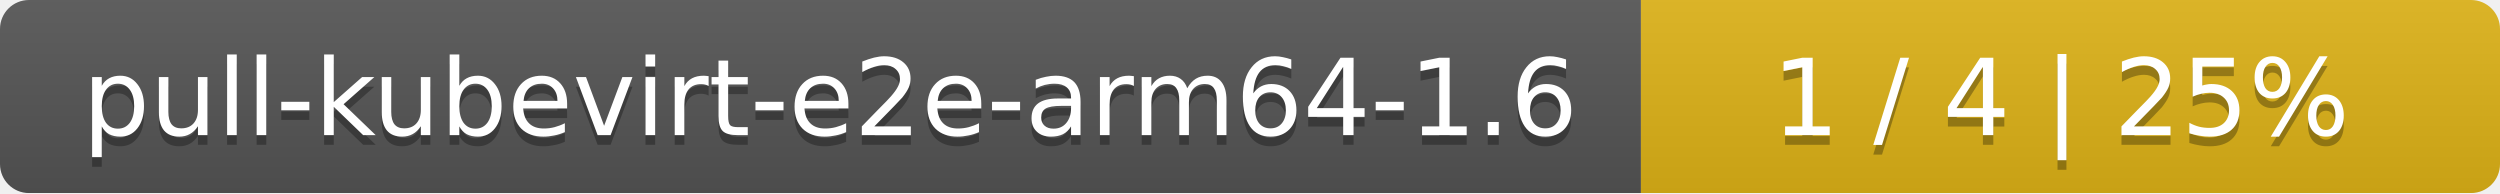
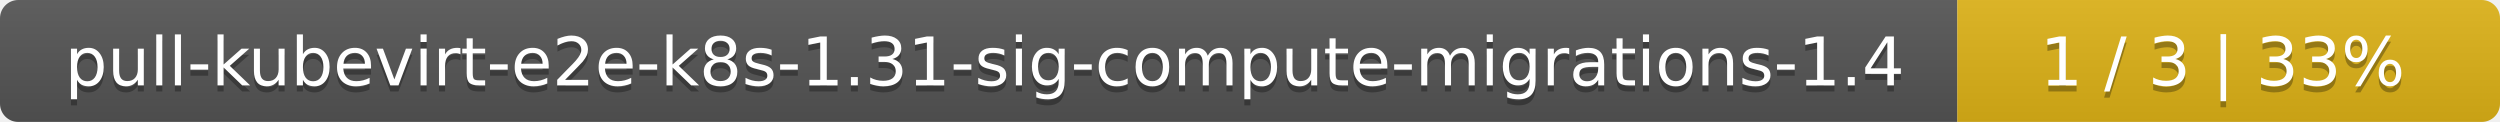
- <svg xmlns="http://www.w3.org/2000/svg" width="259" height="20">
+ <svg xmlns="http://www.w3.org/2000/svg" width="410" height="20">
  <linearGradient id="smooth" x2="0" y2="100%">
    <stop offset="0" stop-color="#bbb" stop-opacity=".1" />
    <stop offset="1" stop-opacity=".1" />
  </linearGradient>
  <mask id="round">
-     <rect width="259" height="20" rx="3" fill="#fff" />
+     <rect width="410" height="20" rx="3" fill="#fff" />
  </mask>
  <g mask="url(#round)">
-     <rect width="170" height="20" fill="#555" />
-     <rect x="170" width="89" height="20" fill="#dfb317" />
-     <rect width="259" height="20" fill="url(#smooth)" />
+     <rect width="321" height="20" fill="#555" />
+     <rect x="321" width="89" height="20" fill="#dfb317" />
+     <rect width="410" height="20" fill="url(#smooth)" />
  </g>
  <g fill="#fff" text-anchor="middle" font-family="DejaVu Sans,Verdana,Geneva,sans-serif" font-size="11">
-     <text x="86" y="15" fill="#010101" fill-opacity=".3">pull-kubevirt-e2e-arm64-1.6</text>
-     <text x="86" y="14">pull-kubevirt-e2e-arm64-1.6</text>
-     <text x="213.5" y="15" fill="#010101" fill-opacity=".3">1 / 4    |    25%</text>
-     <text x="213.5" y="14">1 / 4    |    25%</text>
+     <text x="161.5" y="15" fill="#010101" fill-opacity=".3">pull-kubevirt-e2e-k8s-1.31-sig-compute-migrations-1.4</text>
+     <text x="161.5" y="14">pull-kubevirt-e2e-k8s-1.31-sig-compute-migrations-1.4</text>
+     <text x="364.5" y="15" fill="#010101" fill-opacity=".3">1 / 3    |    33%</text>
+     <text x="364.5" y="14">1 / 3    |    33%</text>
  </g>
</svg>
